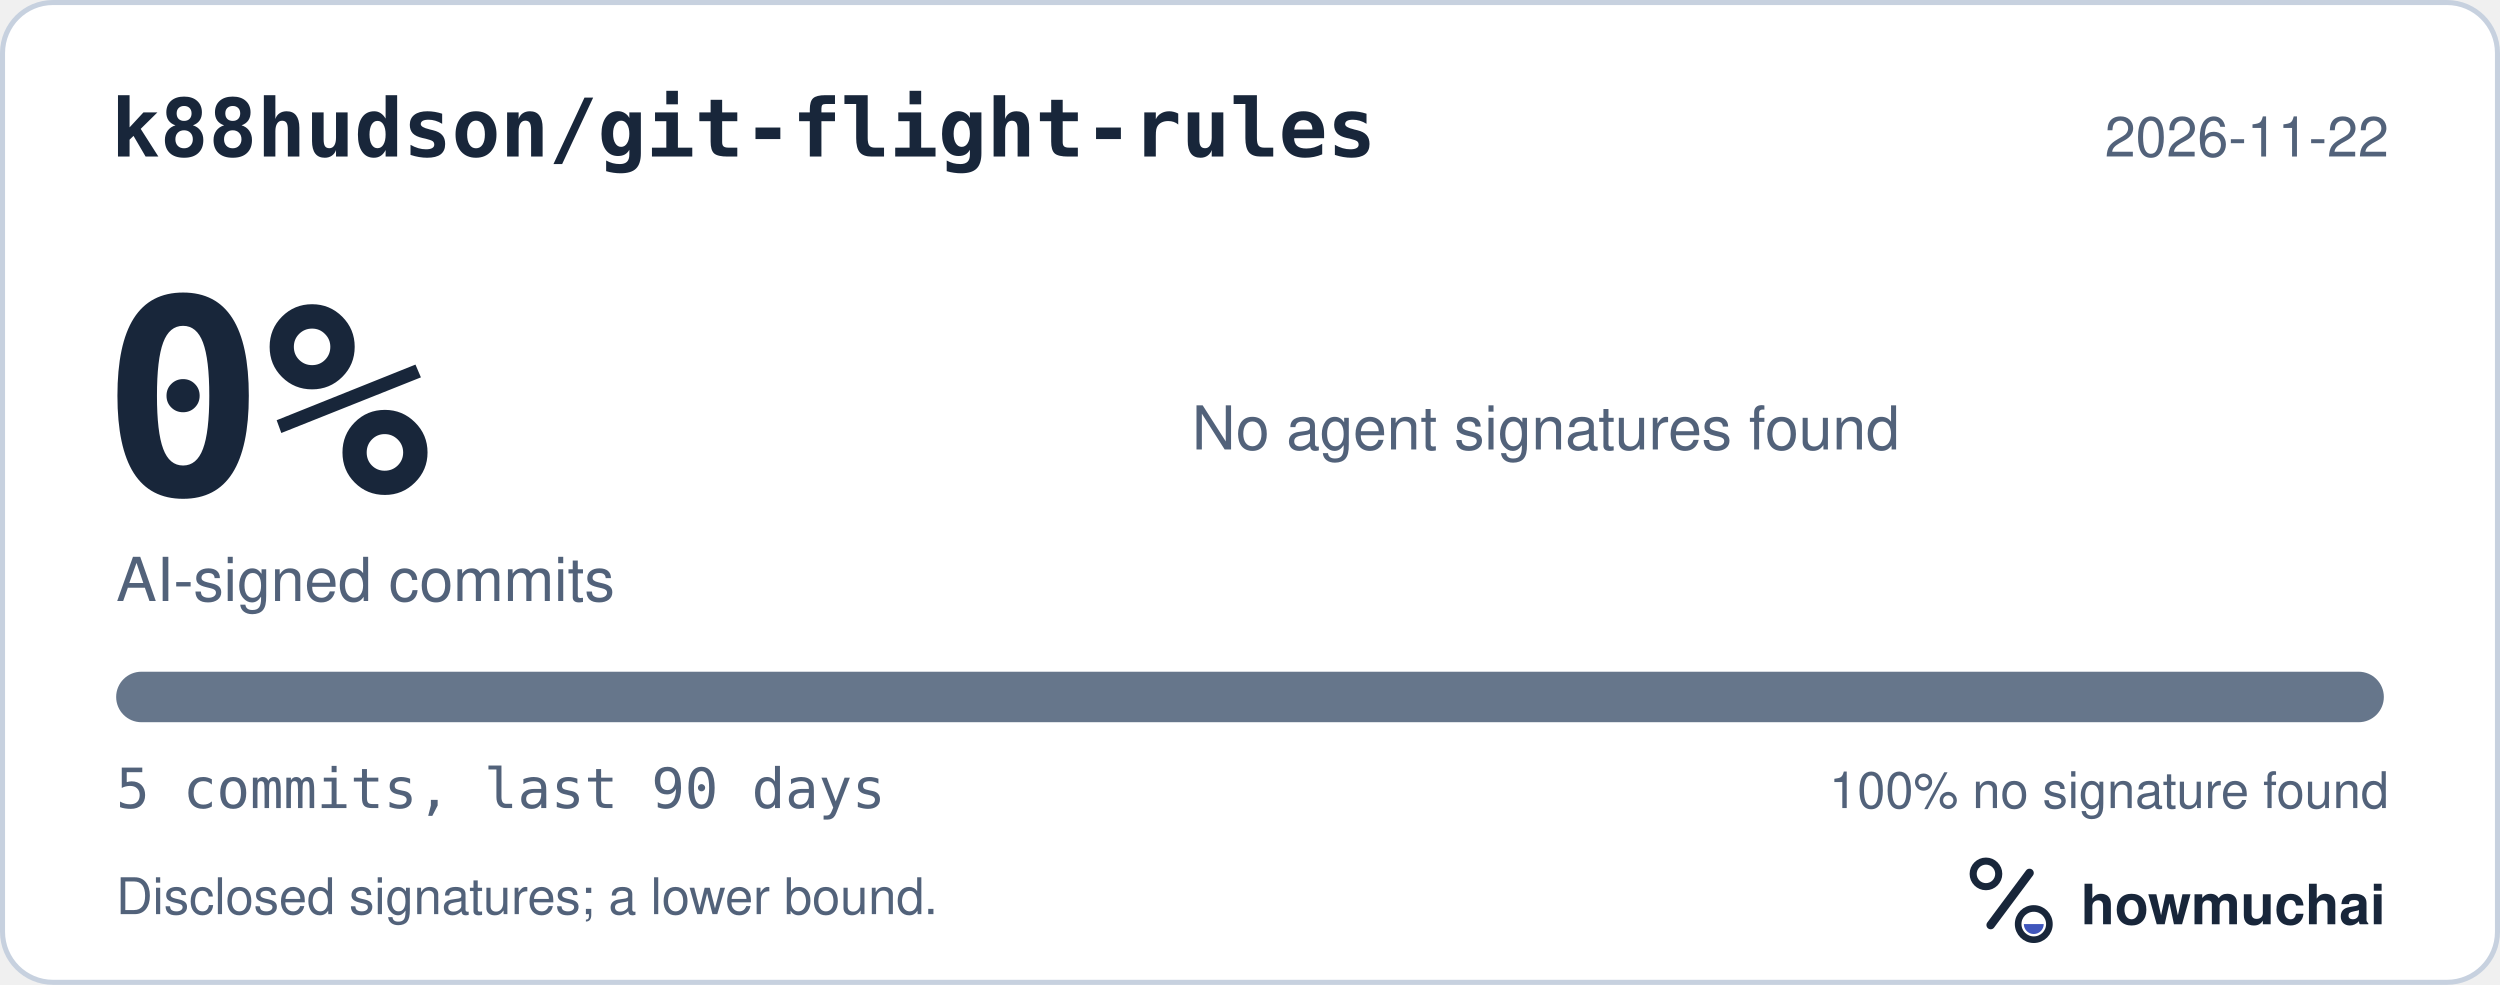
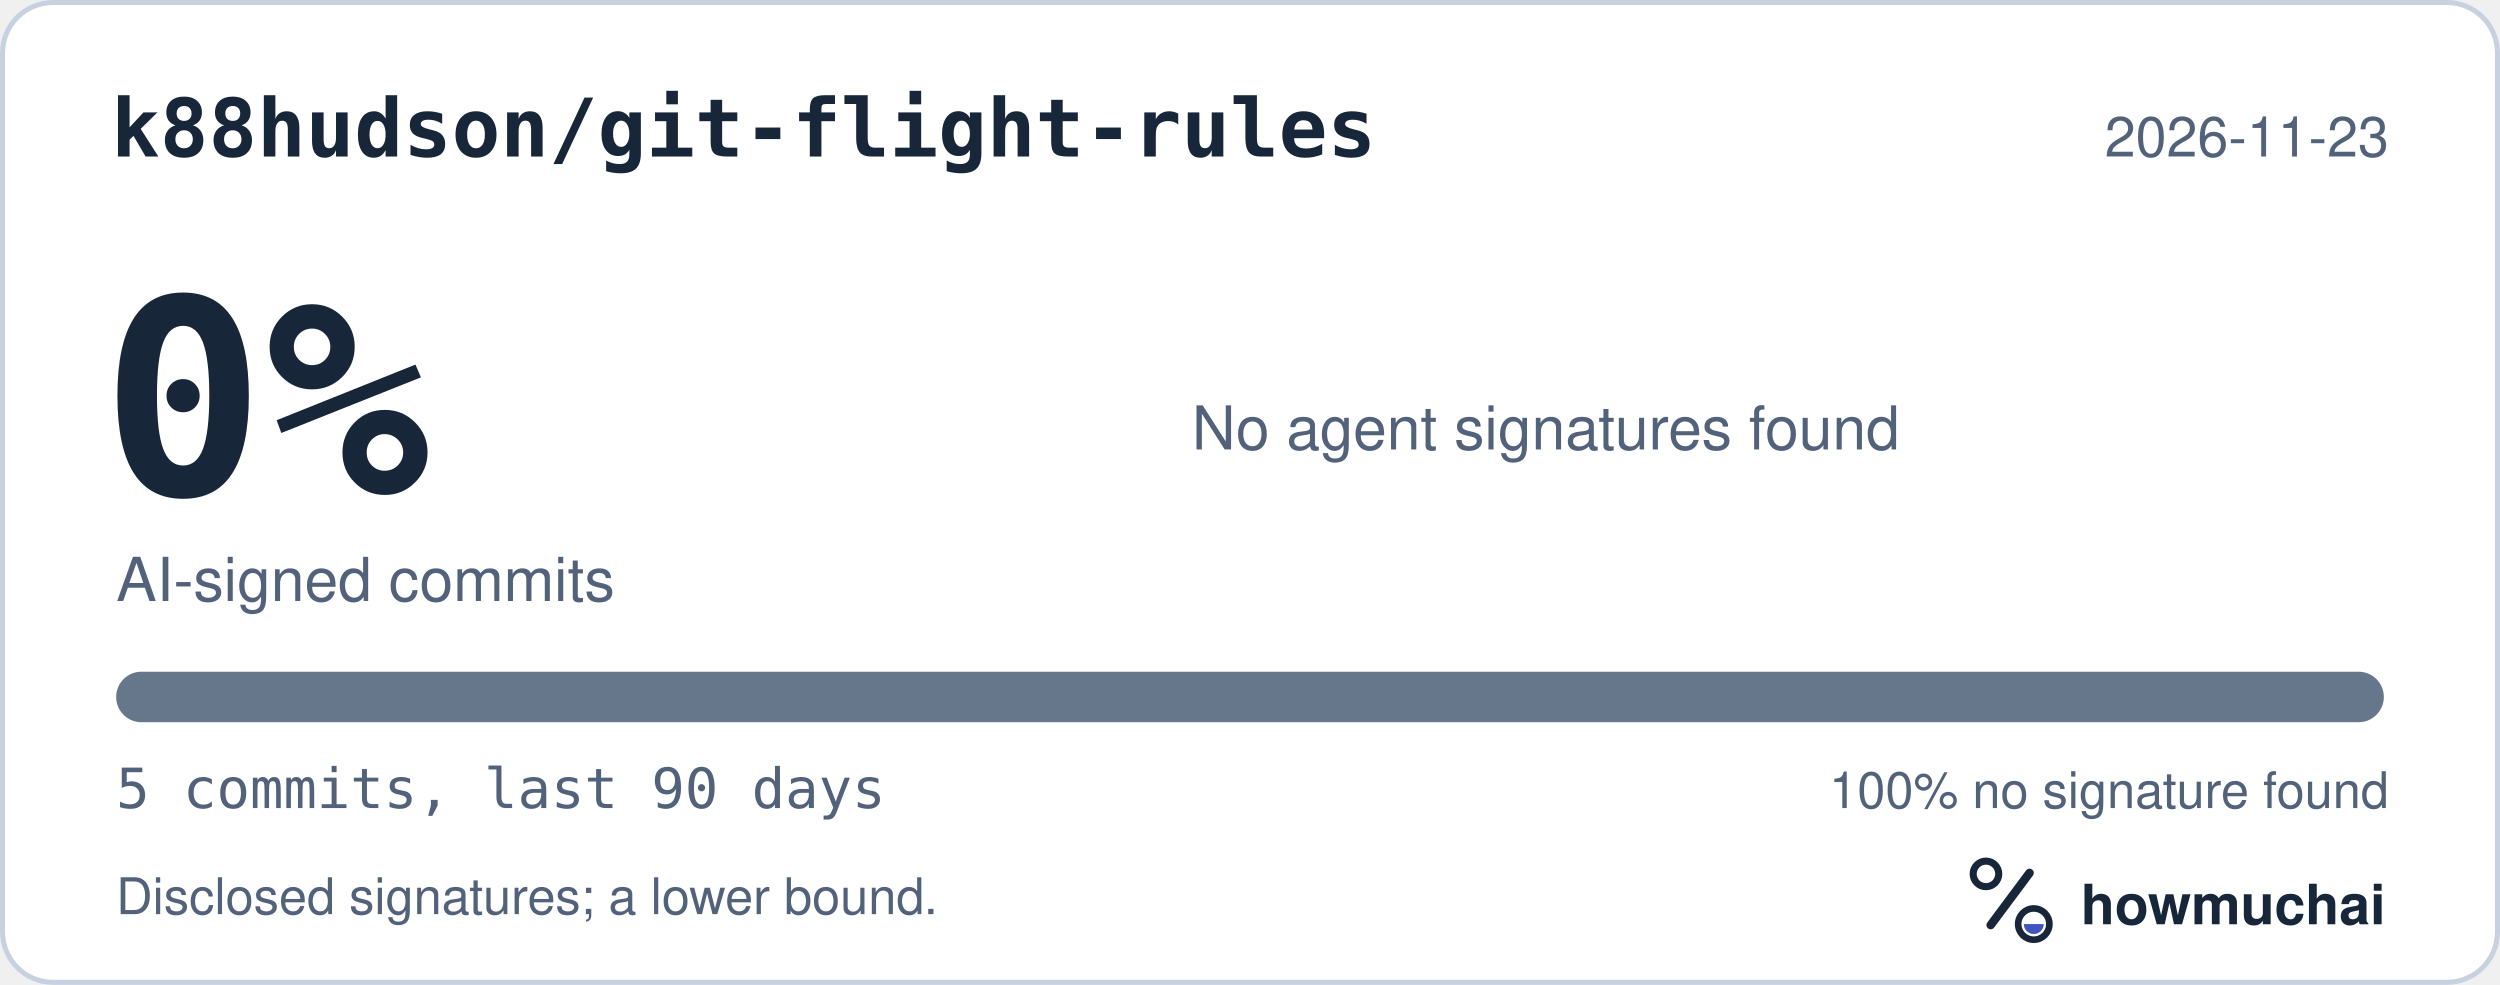
<svg xmlns="http://www.w3.org/2000/svg" width="495" height="195" viewBox="0 0 495 195" role="img" aria-labelledby="hm-t hm-d">
  <rect x="0.5" y="0.5" width="494" height="194" rx="10" fill="#FFFFFF" stroke="#C7D1DF" />
  <text x="22" y="31" fill="#18263A" font-family="ui-monospace, SF Mono, Menlo, Consolas, IBM Plex Mono, monospace" font-size="16" font-weight="600">k88hudson/git-flight-rules</text>
-   <text x="473" y="31" fill="#52627A" font-family="-apple-system, BlinkMacSystemFont, Segoe UI, Helvetica, Arial, Fira Sans, sans-serif" font-size="11" text-anchor="end">2026-11-22</text>
+   <text x="473" y="31" fill="#52627A" font-family="-apple-system, BlinkMacSystemFont, Segoe UI, Helvetica, Arial, Fira Sans, sans-serif" font-size="11" text-anchor="end">2026-11-23</text>
  <text x="20" y="98" fill="#18263A" font-family="ui-monospace, SF Mono, Menlo, Consolas, IBM Plex Mono, monospace" font-size="54" font-weight="700">0%</text>
  <text x="23" y="119" fill="#52627A" font-family="-apple-system, BlinkMacSystemFont, Segoe UI, Helvetica, Arial, Fira Sans, sans-serif" font-size="12">AI-signed commits</text>
  <text x="236" y="89" fill="#52627A" font-family="-apple-system, BlinkMacSystemFont, Segoe UI, Helvetica, Arial, Fira Sans, sans-serif" font-size="12">No agent signatures found</text>
  <defs>
    <clipPath id="hm-bar">
      <rect x="23" y="133" width="449" height="10" rx="5" />
    </clipPath>
  </defs>
  <rect x="23" y="133" width="449" height="10" rx="5" fill="#66768B" />
  <g clip-path="url(#hm-bar)" />
  <text x="23" y="160" fill="#52627A" font-family="ui-monospace, SF Mono, Menlo, Consolas, IBM Plex Mono, monospace" font-size="11">5 commits, last 90 days</text>
  <text x="473" y="160" fill="#52627A" font-family="-apple-system, BlinkMacSystemFont, Segoe UI, Helvetica, Arial, Fira Sans, sans-serif" font-size="10" text-anchor="end">100% no signature found</text>
  <text x="23" y="181" fill="#52627A" font-family="-apple-system, BlinkMacSystemFont, Segoe UI, Helvetica, Arial, Fira Sans, sans-serif" font-size="10">Disclosed signatures; a lower bound.</text>
  <g transform="translate(386 166) scale(0.046875)">
    <circle cx="154" cy="150" r="54" fill="none" stroke="#18263A" stroke-width="30" />
    <path d="M174 366 338 146" fill="none" stroke="#18263A" stroke-width="36" stroke-linecap="round" />
    <circle cx="356" cy="362" r="66" fill="none" stroke="#18263A" stroke-width="28" />
    <path d="M314 362a42 42 0 0 0 84 0Z" fill="#4056BC" />
  </g>
  <text x="412" y="183" fill="#18263A" font-family="-apple-system, BlinkMacSystemFont, Segoe UI, Helvetica, Arial, Fira Sans, sans-serif" font-size="11" font-weight="650">howmuchai</text>
</svg>
